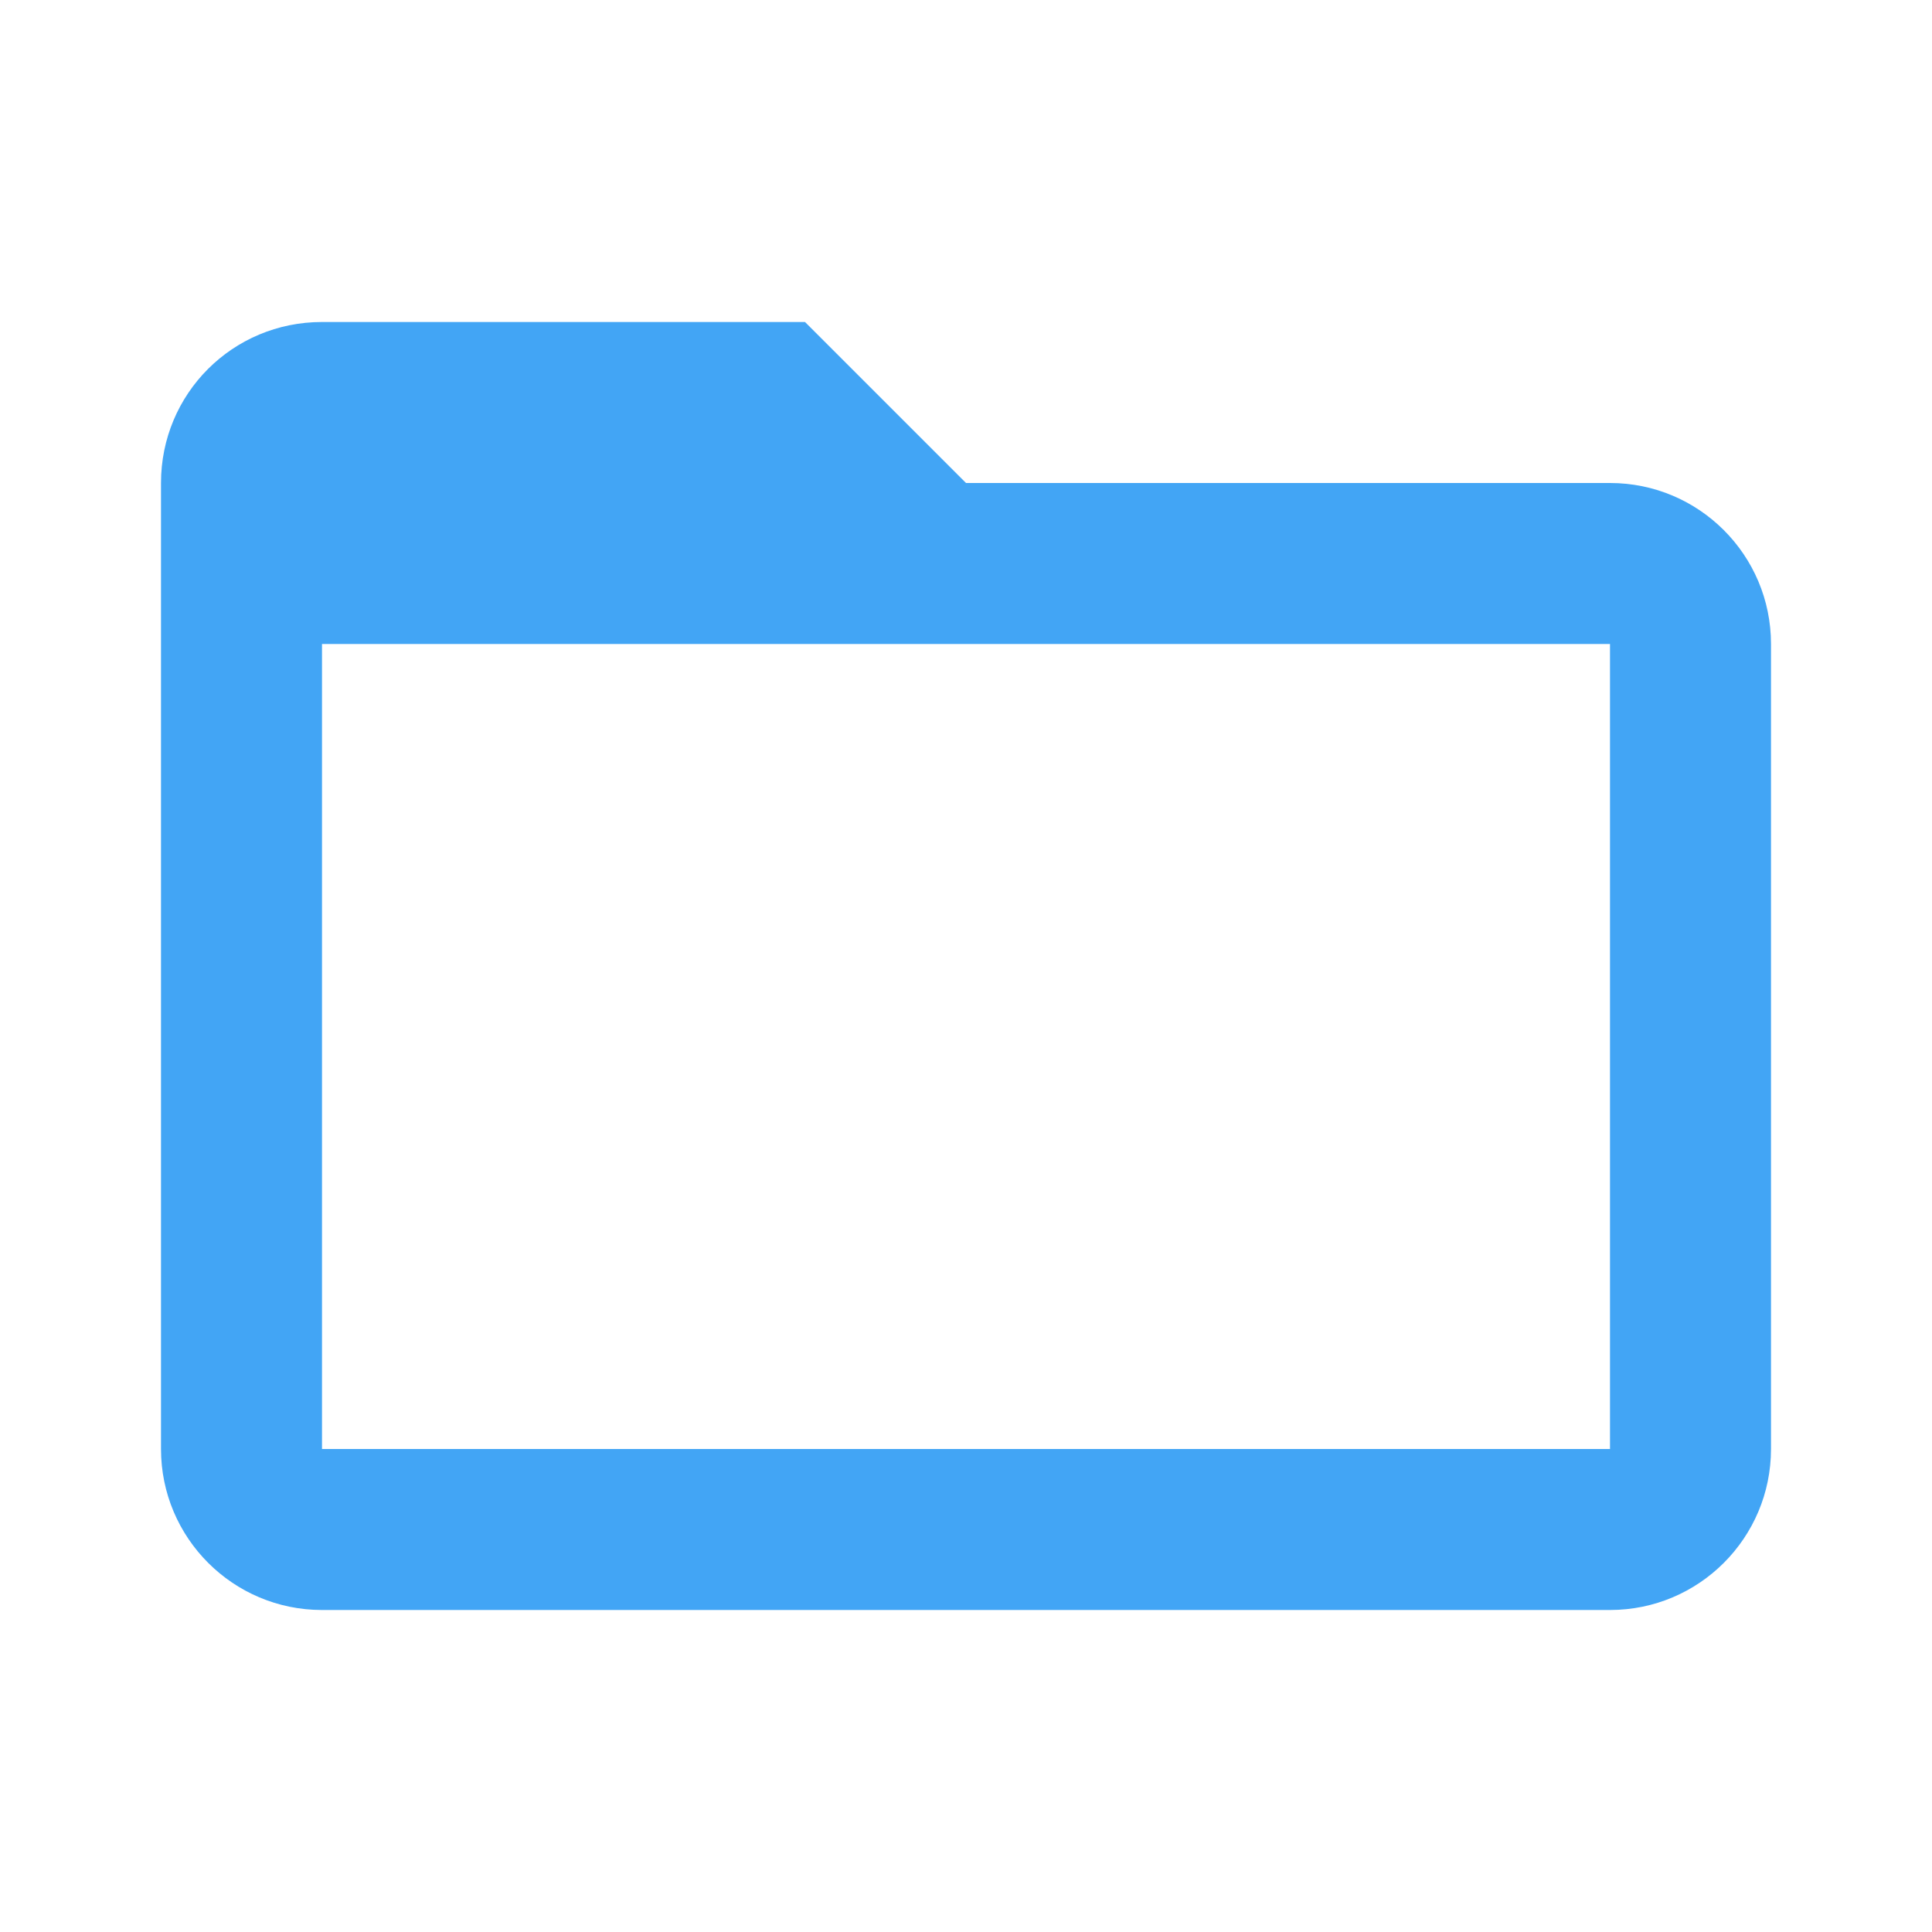
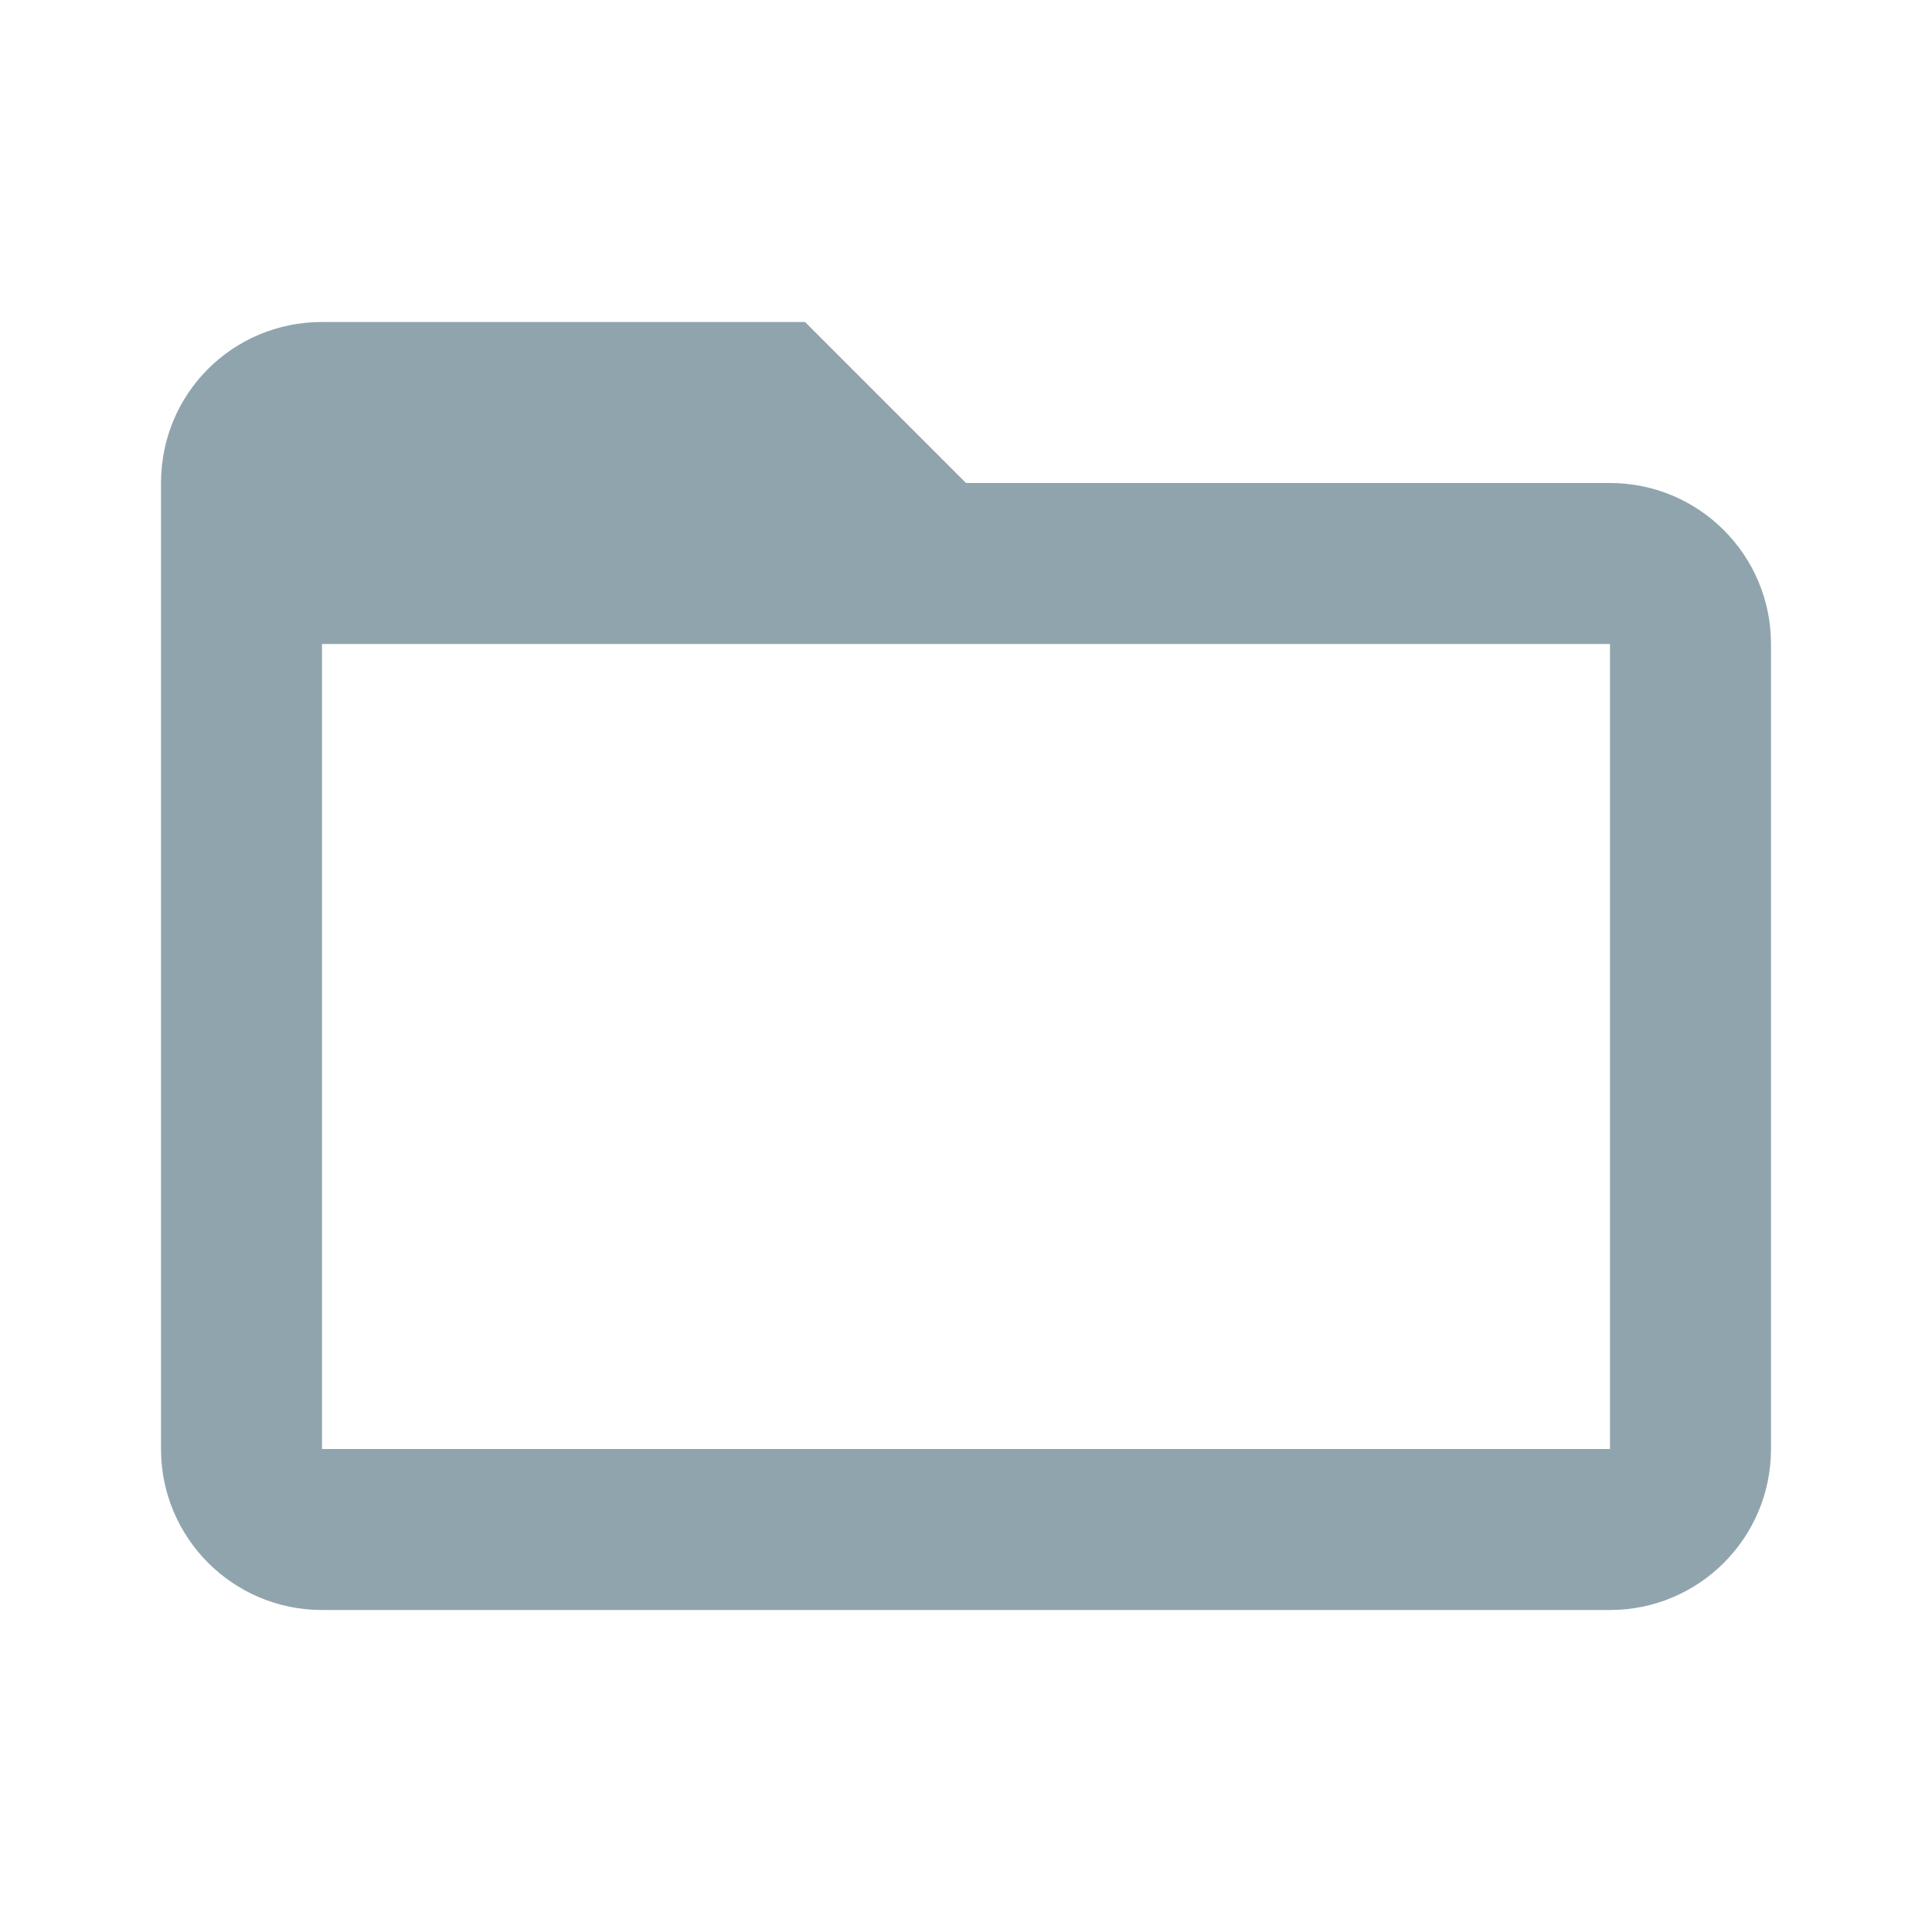
<svg xmlns="http://www.w3.org/2000/svg" width="24" height="24" viewBox="0 0 24 24">
-   <path d="M20 18H4V8h16m0-2h-8l-2-2H4c-1.11 0-2 .89-2 2v12a2 2 0 0 0 2 2h16a2 2 0 0 0 2-2V8a2 2 0 0 0-2-2z" fill="#42a5f5" />
+   <path d="M20 18H4V8h16m0-2h-8l-2-2H4c-1.11 0-2 .89-2 2v12a2 2 0 0 0 2 2h16a2 2 0 0 0 2-2V8a2 2 0 0 0-2-2z" fill="#90a4ae" />
</svg>
